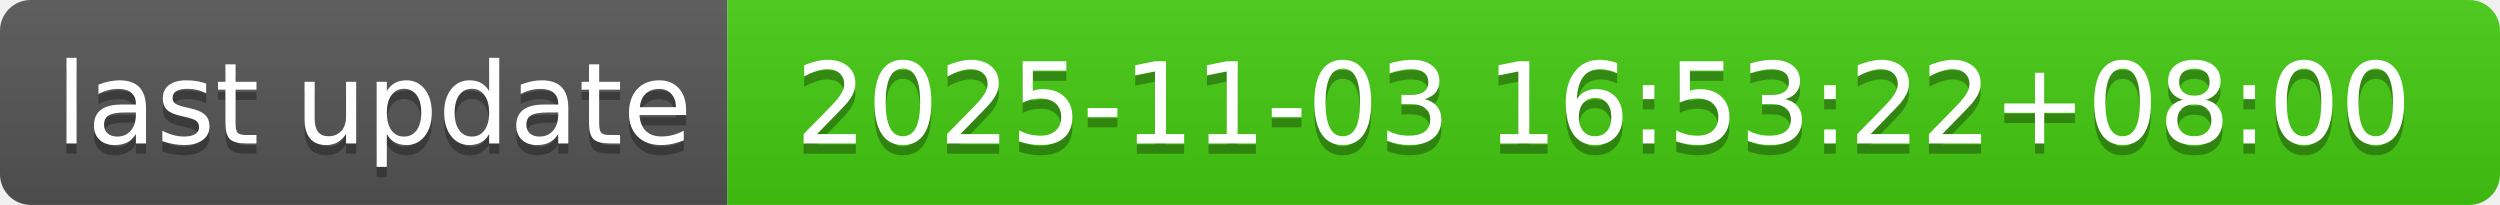
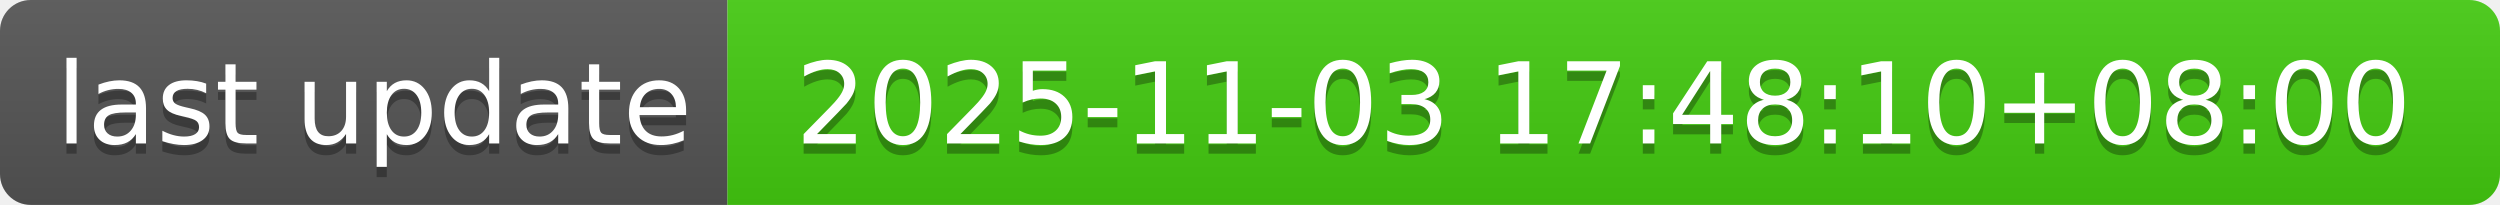
- <svg xmlns="http://www.w3.org/2000/svg" width="244" height="20" role="img" aria-label="last update: 2025-11-03 16:53:22+08:00">
+ <svg xmlns="http://www.w3.org/2000/svg" width="244" height="20" role="img" aria-label="last update: 2025-11-03 17:48:10+08:00">
  <linearGradient id="s" x2="0" y2="100%">
    <stop offset="0" stop-color="#bbb" stop-opacity=".1" />
    <stop offset="1" stop-opacity=".1" />
  </linearGradient>
  <clipPath id="r">
    <rect width="244" height="20" rx="3" fill="#fff" />
  </clipPath>
  <g clip-path="url(#r)">
    <rect width="71" height="20" fill="#555" />
    <rect x="71" width="173" height="20" fill="#4c1" />
    <rect width="244" height="20" fill="url(#s)" />
  </g>
  <g fill="#fff" text-anchor="middle" font-family="Verdana,Geneva,DejaVu Sans,sans-serif" text-rendering="geometricPrecision" font-size="110">
    <text aria-hidden="true" x="365" y="150" fill="#010101" fill-opacity=".3" transform="scale(.1)" textLength="610">last update</text>
    <text x="365" y="140" transform="scale(.1)" fill="#fff" textLength="610">last update</text>
-     <text aria-hidden="true" x="1565" y="150" fill="#010101" fill-opacity=".3" transform="scale(.1)" textLength="1630">2025-11-03 16:53:22+08:00</text>
-     <text x="1565" y="140" transform="scale(.1)" fill="#fff" textLength="1630">2025-11-03 16:53:22+08:00</text>
+     <text aria-hidden="true" x="1565" y="150" fill="#010101" fill-opacity=".3" transform="scale(.1)" textLength="1630">2025-11-03 17:48:10+08:00</text>
+     <text x="1565" y="140" transform="scale(.1)" fill="#fff" textLength="1630">2025-11-03 17:48:10+08:00</text>
  </g>
</svg>
